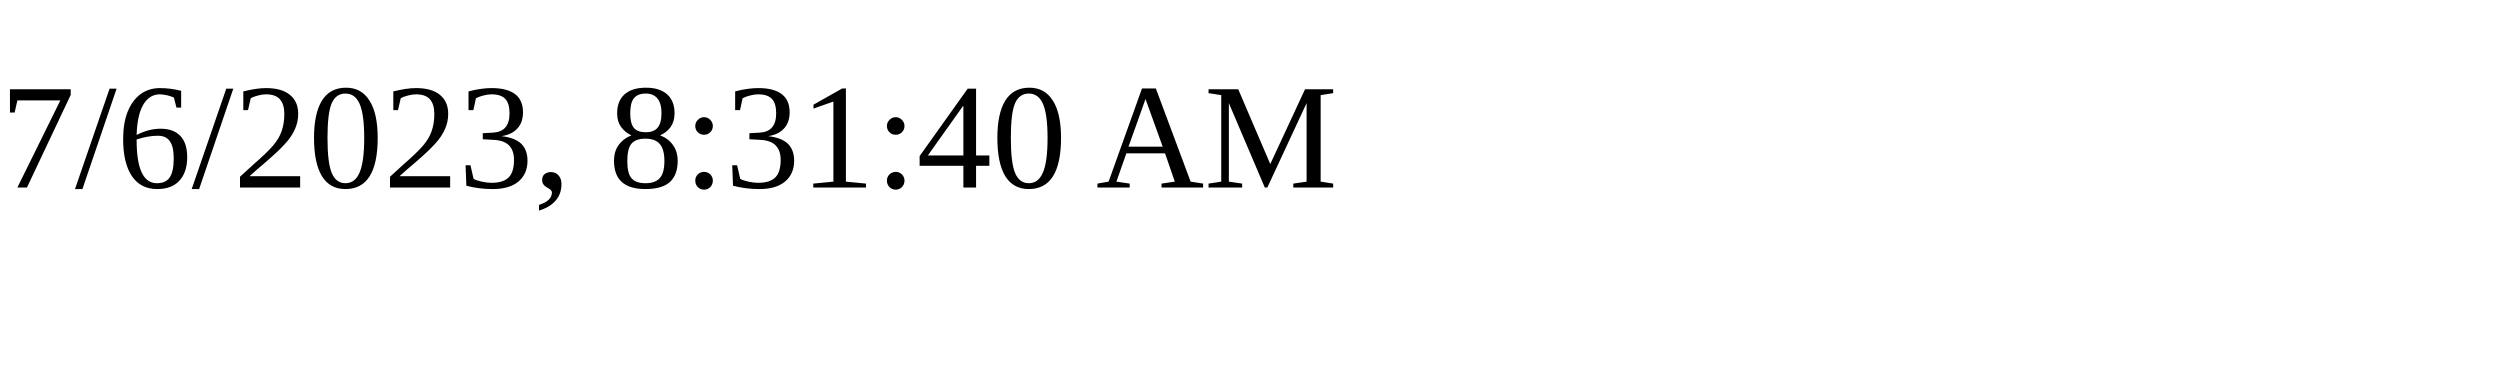
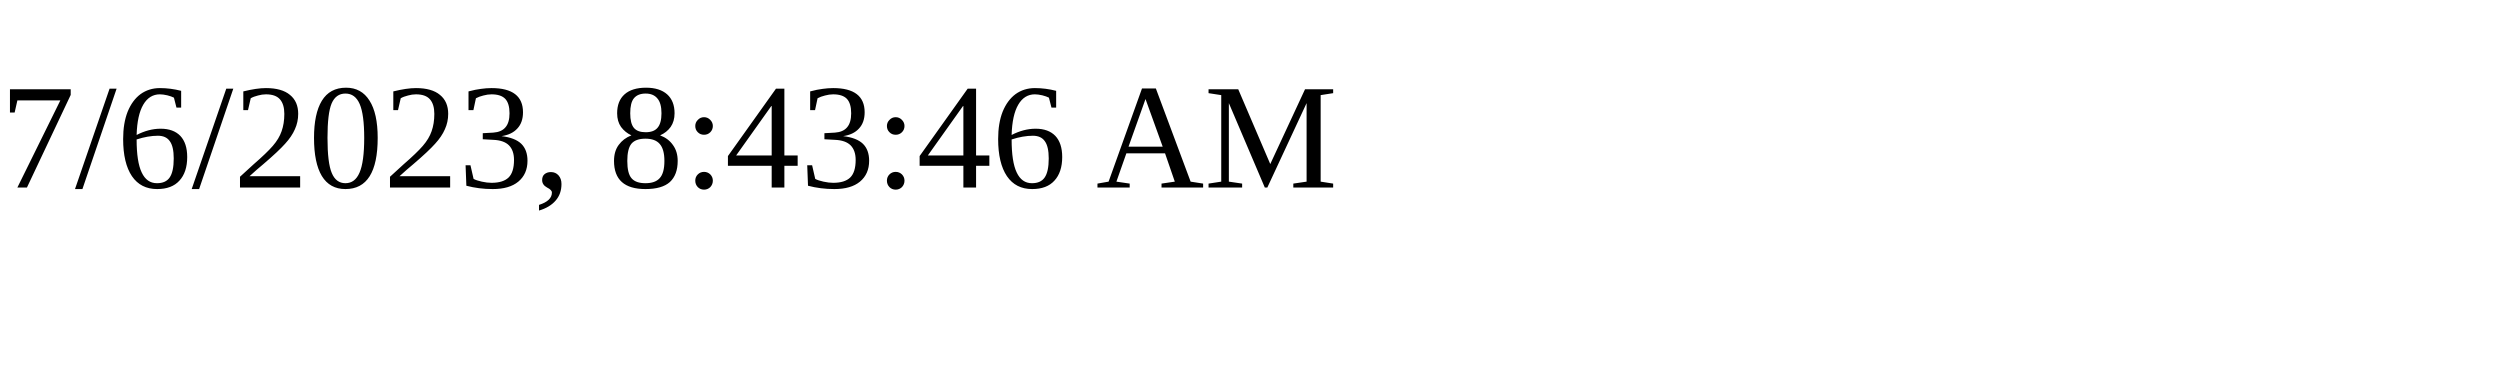
<svg xmlns="http://www.w3.org/2000/svg" height="30" width="200">
-   <text x="0" y="15">7/6/2023, 8:31:40 AM</text>
+   <text x="0" y="15">7/6/2023, 8:43:46 AM</text>
</svg>
